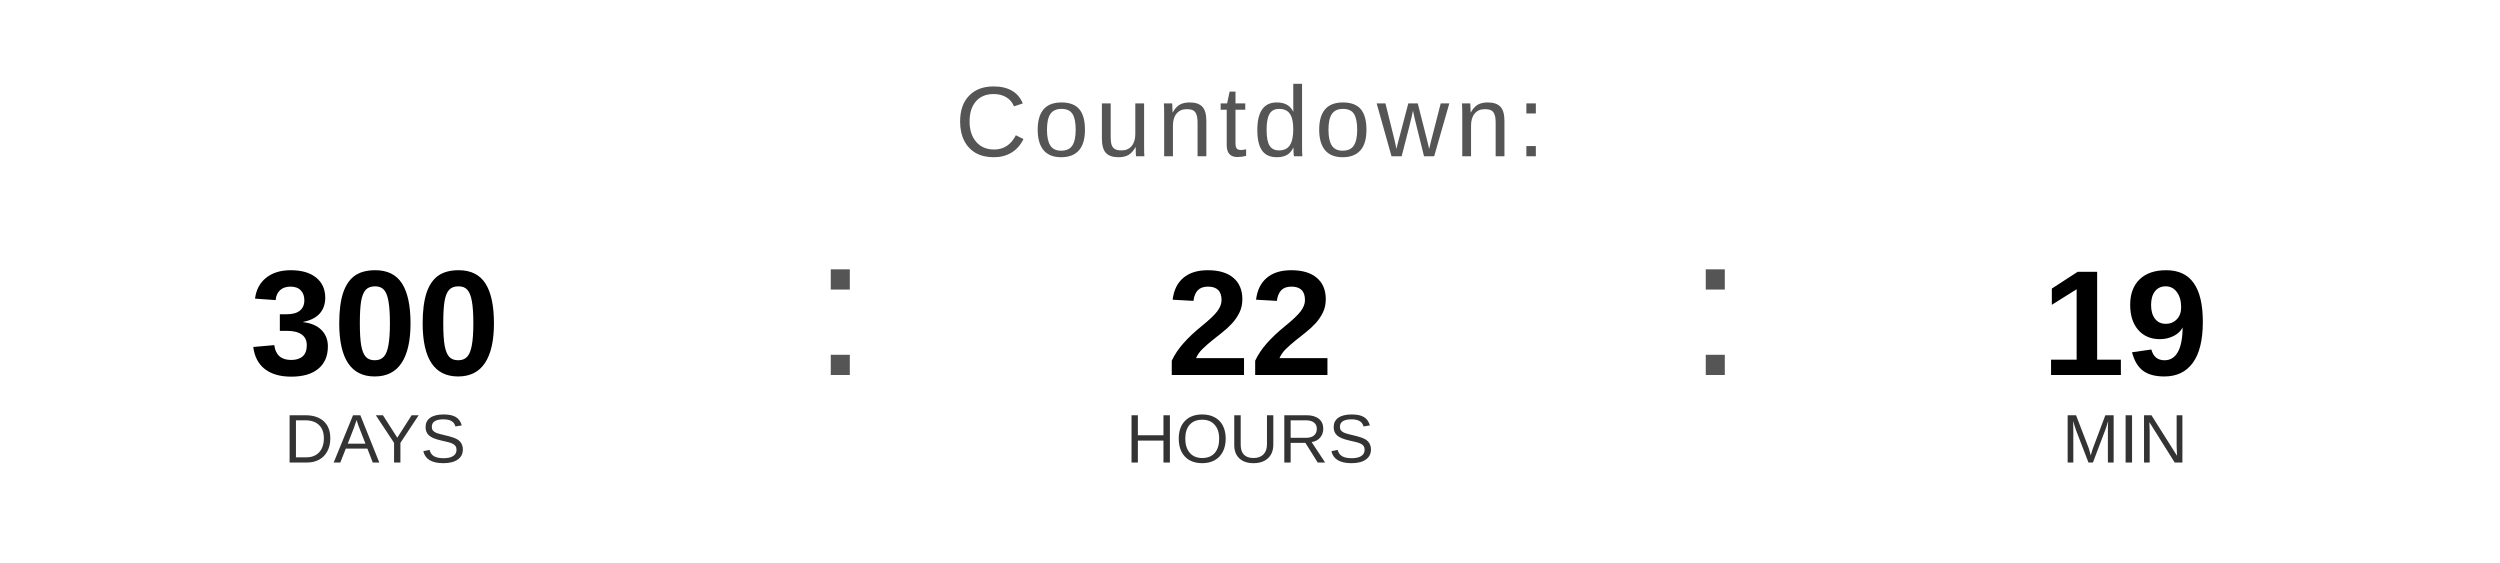
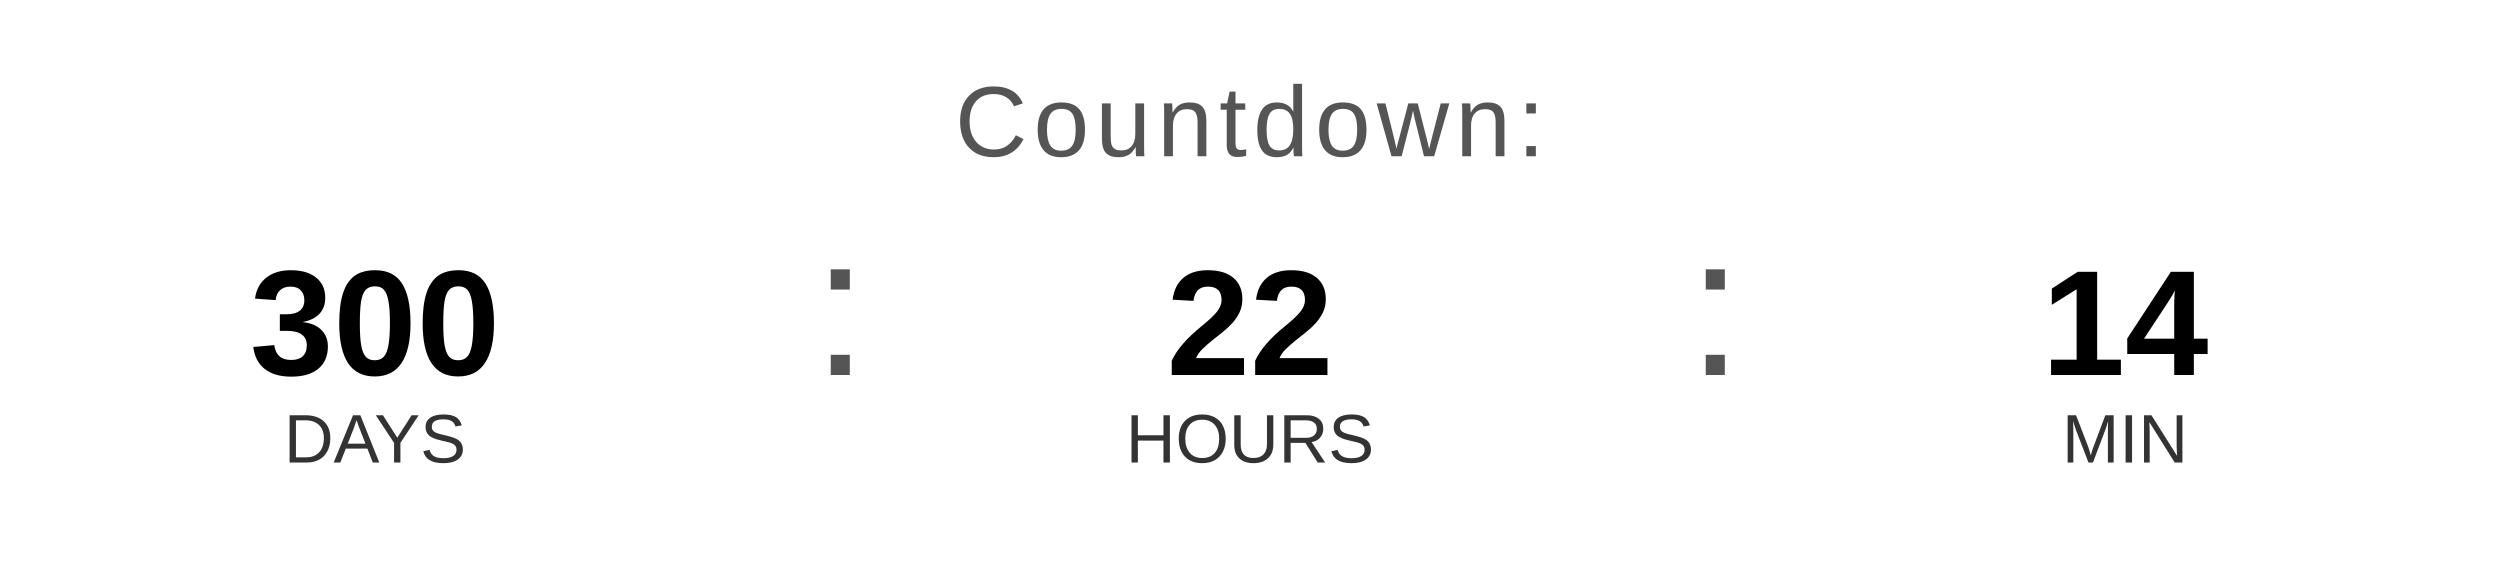
<svg xmlns="http://www.w3.org/2000/svg" width="400" height="90" viewBox="0 0 400 90">
  <text x="200" y="25" font-family="Arial, Helvetica, sans-serif" font-size="16" fill="#555555" text-anchor="middle" letter-spacing="1">
    Countdown:
  </text>
  <text x="60" y="60" font-family="Arial, Helvetica, sans-serif" font-size="24" font-weight="bold" fill="#000000" text-anchor="middle">300</text>
  <text x="60" y="74" font-family="Arial, Helvetica, sans-serif" font-size="11" fill="#333333" text-anchor="middle">DAYS</text>
  <text x="130" y="60" font-family="Arial, sans-serif" font-size="32" fill="#555555">:</text>
  <text x="200" y="60" font-family="Arial, Helvetica, sans-serif" font-size="24" font-weight="bold" fill="#000000" text-anchor="middle">22</text>
  <text x="200" y="74" font-family="Arial, Helvetica, sans-serif" font-size="11" fill="#333333" text-anchor="middle">HOURS</text>
  <text x="270" y="60" font-family="Arial, sans-serif" font-size="32" fill="#555555">:</text>
-   <text x="340" y="60" font-family="Arial, Helvetica, sans-serif" font-size="24" font-weight="bold" fill="#000000" text-anchor="middle">19</text>
+   <text x="340" y="60" font-family="Arial, Helvetica, sans-serif" font-size="24" font-weight="bold" fill="#000000" text-anchor="middle">14</text>
  <text x="340" y="74" font-family="Arial, Helvetica, sans-serif" font-size="11" fill="#333333" text-anchor="middle">MIN</text>
</svg>
